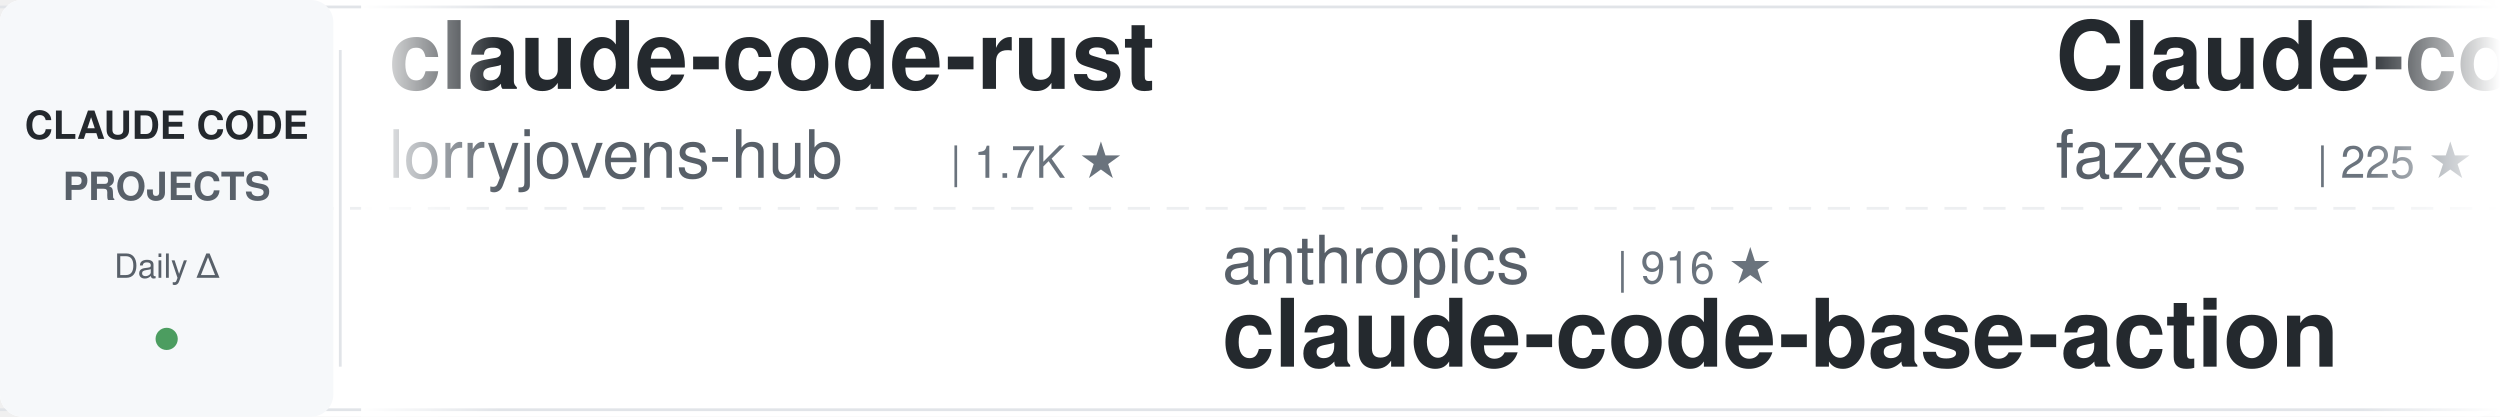
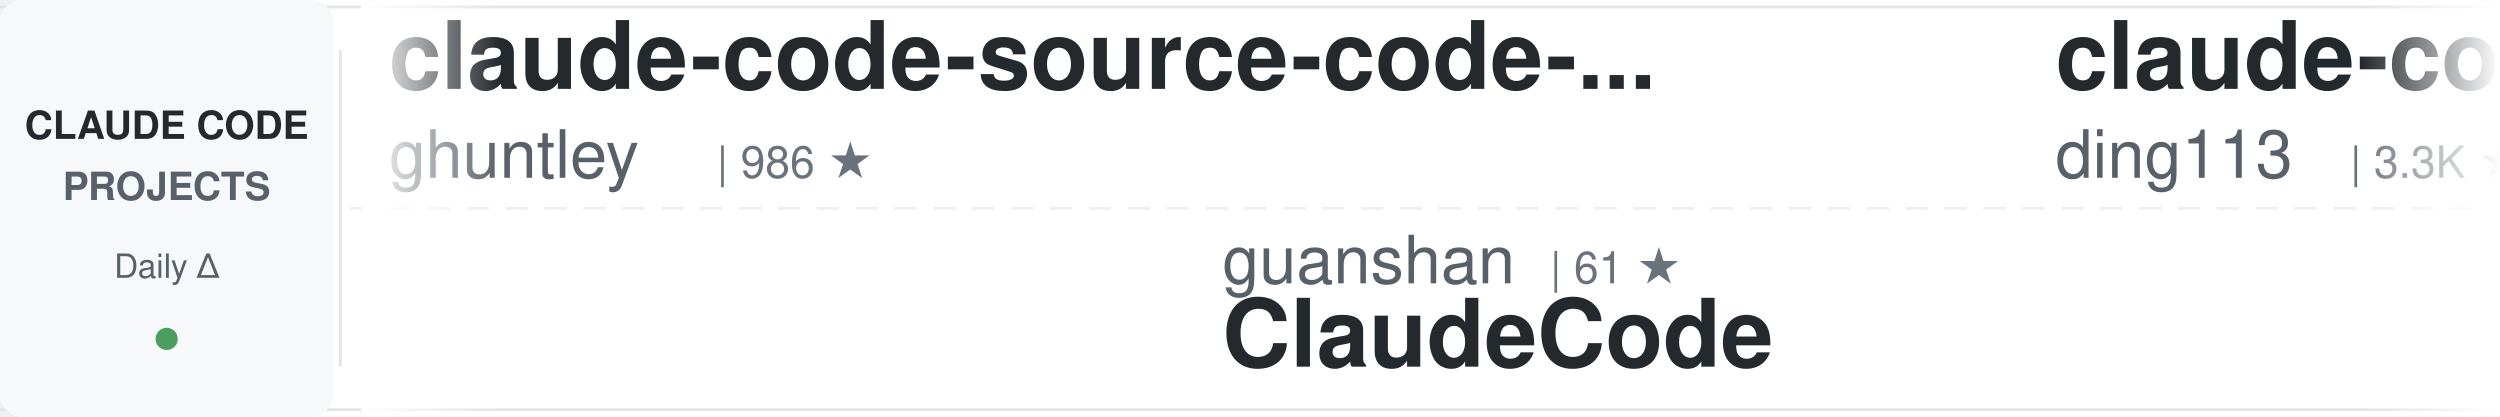
<svg xmlns="http://www.w3.org/2000/svg" width="900" height="150">
  <defs>
    <linearGradient id="awesomeLeftFade" x1="0%" y1="0%" x2="100%" y2="0%">
      <stop offset="0%" style="stop-color:#ffffff;stop-opacity:1" />
      <stop offset="100%" style="stop-color:#ffffff;stop-opacity:0" />
    </linearGradient>
    <linearGradient id="awesomeRightFade" x1="0%" y1="0%" x2="100%" y2="0%">
      <stop offset="0%" style="stop-color:#ffffff;stop-opacity:0" />
      <stop offset="100%" style="stop-color:#ffffff;stop-opacity:1" />
    </linearGradient>
  </defs>
  <rect width="900" height="150" fill="#ffffff" rx="8" />
  <rect x="0" y="2" width="900" height="1" fill="#e1e4e8" />
  <rect x="0" y="147" width="900" height="1" fill="#e1e4e8" />
  <line x1="0" y1="75" x2="900" y2="75" stroke="#e1e4e8" stroke-width="1" stroke-dasharray="8 6" opacity="0.6" />
  <rect x="0" y="0" width="120" height="150" fill="#f6f8fa" rx="8" />
  <text x="60" y="50" font-family="-apple-system, BlinkMacSystemFont, 'Segoe UI', Helvetica, Arial, sans-serif" font-size="14" font-weight="600" fill="#24292e" text-anchor="middle">CLAUDE CODE</text>
  <text x="60" y="72" font-family="-apple-system, BlinkMacSystemFont, 'Segoe UI', Helvetica, Arial, sans-serif" font-size="14" font-weight="600" fill="#586069" text-anchor="middle">PROJECTS</text>
  <text x="60" y="100" font-family="-apple-system, BlinkMacSystemFont, 'Segoe UI', Helvetica, Arial, sans-serif" font-size="12" font-weight="500" fill="#586069" text-anchor="middle">Daily Δ</text>
  <circle cx="60" cy="122" r="4" fill="#22863a" opacity="0.8" />
  <rect x="122" y="18" width="1" height="114" fill="#e1e4e8" />
  <clipPath id="awesomeTickerClip">
    <rect x="130" y="0" width="770" height="150" />
  </clipPath>
  <g clip-path="url(#awesomeTickerClip)">
    <g id="awesomeTickerItems">
      <animateTransform attributeName="transform" attributeType="XML" type="translate" from="0 0" to="-3000 0" dur="54s" repeatCount="indefinite" />
      <g transform="translate(0, 0)">
-         <text x="140" y="32" font-family="-apple-system, BlinkMacSystemFont, 'Segoe UI', Helvetica, Arial, sans-serif" font-size="34" font-weight="600" fill="#24292e">claude-code-rust</text>
-         <text x="140" y="64" font-family="-apple-system, BlinkMacSystemFont, 'Segoe UI', Helvetica, Arial, sans-serif" font-size="24" font-weight="400" fill="#586069">lorryjovens-hub</text>
-         <text x="342" y="64" font-family="-apple-system, BlinkMacSystemFont, 'Segoe UI', Helvetica, Arial, sans-serif" font-size="16" font-weight="500" fill="#6a737d">| 1.7K ★</text>
+         <text x="140" y="32" font-family="-apple-system, BlinkMacSystemFont, 'Segoe UI', Helvetica, Arial, sans-serif" font-size="34" font-weight="600" fill="#24292e">claude-code-source-code-...</text>
+         <text x="140" y="64" font-family="-apple-system, BlinkMacSystemFont, 'Segoe UI', Helvetica, Arial, sans-serif" font-size="24" font-weight="400" fill="#586069">ghuntley</text>
+         <text x="258" y="64" font-family="-apple-system, BlinkMacSystemFont, 'Segoe UI', Helvetica, Arial, sans-serif" font-size="16" font-weight="500" fill="#6a737d">| 986 ★</text>
      </g>
      <g transform="translate(300, 0)">
-         <text x="140" y="102" font-family="-apple-system, BlinkMacSystemFont, 'Segoe UI', Helvetica, Arial, sans-serif" font-size="24" font-weight="400" fill="#586069">anthropics</text>
-         <text x="282" y="102" font-family="-apple-system, BlinkMacSystemFont, 'Segoe UI', Helvetica, Arial, sans-serif" font-size="16" font-weight="500" fill="#6a737d">| 916 ★</text>
-         <text x="140" y="132" font-family="-apple-system, BlinkMacSystemFont, 'Segoe UI', Helvetica, Arial, sans-serif" font-size="34" font-weight="600" fill="#24292e">claude-code-base-action</text>
+         <text x="140" y="102" font-family="-apple-system, BlinkMacSystemFont, 'Segoe UI', Helvetica, Arial, sans-serif" font-size="24" font-weight="400" fill="#586069">guanshan</text>
+         <text x="258" y="102" font-family="-apple-system, BlinkMacSystemFont, 'Segoe UI', Helvetica, Arial, sans-serif" font-size="16" font-weight="500" fill="#6a737d">| 61 ★</text>
+         <text x="140" y="132" font-family="-apple-system, BlinkMacSystemFont, 'Segoe UI', Helvetica, Arial, sans-serif" font-size="34" font-weight="600" fill="#24292e">ClaudeCode</text>
      </g>
      <g transform="translate(600, 0)">
-         <text x="140" y="32" font-family="-apple-system, BlinkMacSystemFont, 'Segoe UI', Helvetica, Arial, sans-serif" font-size="34" font-weight="600" fill="#24292e">Claude-code</text>
-         <text x="140" y="64" font-family="-apple-system, BlinkMacSystemFont, 'Segoe UI', Helvetica, Arial, sans-serif" font-size="24" font-weight="400" fill="#586069">fazxes</text>
-         <text x="234" y="64" font-family="-apple-system, BlinkMacSystemFont, 'Segoe UI', Helvetica, Arial, sans-serif" font-size="16" font-weight="500" fill="#6a737d">| 225 ★</text>
+         <text x="140" y="32" font-family="-apple-system, BlinkMacSystemFont, 'Segoe UI', Helvetica, Arial, sans-serif" font-size="34" font-weight="600" fill="#24292e">claude-code-hub</text>
+         <text x="140" y="64" font-family="-apple-system, BlinkMacSystemFont, 'Segoe UI', Helvetica, Arial, sans-serif" font-size="24" font-weight="400" fill="#586069">ding113</text>
+         <text x="246" y="64" font-family="-apple-system, BlinkMacSystemFont, 'Segoe UI', Helvetica, Arial, sans-serif" font-size="16" font-weight="500" fill="#6a737d">| 3.3K ★</text>
+         <text x="323" y="64" font-family="-apple-system, BlinkMacSystemFont, 'Segoe UI', Helvetica, Arial, sans-serif" font-size="16" font-weight="500" fill="#22863a"> +2</text>
      </g>
      <g transform="translate(900, 0)">
-         <text x="140" y="102" font-family="-apple-system, BlinkMacSystemFont, 'Segoe UI', Helvetica, Arial, sans-serif" font-size="24" font-weight="400" fill="#586069">AICoderTudou</text>
-         <text x="306" y="102" font-family="-apple-system, BlinkMacSystemFont, 'Segoe UI', Helvetica, Arial, sans-serif" font-size="16" font-weight="500" fill="#6a737d">| 497 ★</text>
-         <text x="140" y="132" font-family="-apple-system, BlinkMacSystemFont, 'Segoe UI', Helvetica, Arial, sans-serif" font-size="34" font-weight="600" fill="#24292e">claude-code-tudou</text>
+         <text x="140" y="102" font-family="-apple-system, BlinkMacSystemFont, 'Segoe UI', Helvetica, Arial, sans-serif" font-size="24" font-weight="400" fill="#586069">Yuyz0112</text>
+         <text x="258" y="102" font-family="-apple-system, BlinkMacSystemFont, 'Segoe UI', Helvetica, Arial, sans-serif" font-size="16" font-weight="500" fill="#6a737d">| 2.4K ★</text>
+         <text x="140" y="132" font-family="-apple-system, BlinkMacSystemFont, 'Segoe UI', Helvetica, Arial, sans-serif" font-size="34" font-weight="600" fill="#24292e">claude-code-reverse</text>
      </g>
      <g transform="translate(1200, 0)">
-         <text x="140" y="32" font-family="-apple-system, BlinkMacSystemFont, 'Segoe UI', Helvetica, Arial, sans-serif" font-size="34" font-weight="600" fill="#24292e">claude-code</text>
-         <text x="140" y="64" font-family="-apple-system, BlinkMacSystemFont, 'Segoe UI', Helvetica, Arial, sans-serif" font-size="24" font-weight="400" fill="#586069">VineeTagarwaL-code</text>
-         <text x="378" y="64" font-family="-apple-system, BlinkMacSystemFont, 'Segoe UI', Helvetica, Arial, sans-serif" font-size="16" font-weight="500" fill="#6a737d">| 274 ★</text>
+         <text x="140" y="32" font-family="-apple-system, BlinkMacSystemFont, 'Segoe UI', Helvetica, Arial, sans-serif" font-size="34" font-weight="600" fill="#24292e">claude-code-harness</text>
+         <text x="140" y="64" font-family="-apple-system, BlinkMacSystemFont, 'Segoe UI', Helvetica, Arial, sans-serif" font-size="24" font-weight="400" fill="#586069">Chachamaru127</text>
+         <text x="318" y="64" font-family="-apple-system, BlinkMacSystemFont, 'Segoe UI', Helvetica, Arial, sans-serif" font-size="16" font-weight="500" fill="#6a737d">| 3.0K ★</text>
+         <text x="395" y="64" font-family="-apple-system, BlinkMacSystemFont, 'Segoe UI', Helvetica, Arial, sans-serif" font-size="16" font-weight="500" fill="#22863a"> +3</text>
      </g>
      <g transform="translate(1500, 0)">
-         <text x="140" y="102" font-family="-apple-system, BlinkMacSystemFont, 'Segoe UI', Helvetica, Arial, sans-serif" font-size="24" font-weight="400" fill="#586069">AprilNEA</text>
-         <text x="258" y="102" font-family="-apple-system, BlinkMacSystemFont, 'Segoe UI', Helvetica, Arial, sans-serif" font-size="16" font-weight="500" fill="#6a737d">| 392 ★</text>
-         <text x="140" y="132" font-family="-apple-system, BlinkMacSystemFont, 'Segoe UI', Helvetica, Arial, sans-serif" font-size="34" font-weight="600" fill="#24292e">claude-code-source</text>
+         <text x="140" y="102" font-family="-apple-system, BlinkMacSystemFont, 'Segoe UI', Helvetica, Arial, sans-serif" font-size="24" font-weight="400" fill="#586069">Pimzino</text>
+         <text x="246" y="102" font-family="-apple-system, BlinkMacSystemFont, 'Segoe UI', Helvetica, Arial, sans-serif" font-size="16" font-weight="500" fill="#6a737d">| 3.8K ★</text>
+         <text x="140" y="132" font-family="-apple-system, BlinkMacSystemFont, 'Segoe UI', Helvetica, Arial, sans-serif" font-size="34" font-weight="600" fill="#24292e">claude-code-spec-workflo...</text>
      </g>
      <g transform="translate(1800, 0)">
-         <text x="140" y="32" font-family="-apple-system, BlinkMacSystemFont, 'Segoe UI', Helvetica, Arial, sans-serif" font-size="34" font-weight="600" fill="#24292e">claude-code-telegram</text>
-         <text x="140" y="64" font-family="-apple-system, BlinkMacSystemFont, 'Segoe UI', Helvetica, Arial, sans-serif" font-size="24" font-weight="400" fill="#586069">RichardAtCT</text>
-         <text x="294" y="64" font-family="-apple-system, BlinkMacSystemFont, 'Segoe UI', Helvetica, Arial, sans-serif" font-size="16" font-weight="500" fill="#6a737d">| 2.7K ★</text>
-         <text x="371" y="64" font-family="-apple-system, BlinkMacSystemFont, 'Segoe UI', Helvetica, Arial, sans-serif" font-size="16" font-weight="500" fill="#22863a"> +1</text>
+         <text x="140" y="32" font-family="-apple-system, BlinkMacSystemFont, 'Segoe UI', Helvetica, Arial, sans-serif" font-size="34" font-weight="600" fill="#24292e">claude-code-infrastructu...</text>
+         <text x="140" y="64" font-family="-apple-system, BlinkMacSystemFont, 'Segoe UI', Helvetica, Arial, sans-serif" font-size="24" font-weight="400" fill="#586069">diet103</text>
+         <text x="246" y="64" font-family="-apple-system, BlinkMacSystemFont, 'Segoe UI', Helvetica, Arial, sans-serif" font-size="16" font-weight="500" fill="#6a737d">| 10.0K ★</text>
+         <text x="332" y="64" font-family="-apple-system, BlinkMacSystemFont, 'Segoe UI', Helvetica, Arial, sans-serif" font-size="16" font-weight="500" fill="#22863a"> +79</text>
      </g>
      <g transform="translate(2100, 0)">
-         <text x="140" y="102" font-family="-apple-system, BlinkMacSystemFont, 'Segoe UI', Helvetica, Arial, sans-serif" font-size="24" font-weight="400" fill="#586069">asgeirtj</text>
-         <text x="258" y="102" font-family="-apple-system, BlinkMacSystemFont, 'Segoe UI', Helvetica, Arial, sans-serif" font-size="16" font-weight="500" fill="#6a737d">| 59.2K ★</text>
-         <text x="344" y="102" font-family="-apple-system, BlinkMacSystemFont, 'Segoe UI', Helvetica, Arial, sans-serif" font-size="16" font-weight="500" fill="#22863a"> +225</text>
-         <text x="140" y="132" font-family="-apple-system, BlinkMacSystemFont, 'Segoe UI', Helvetica, Arial, sans-serif" font-size="34" font-weight="600" fill="#24292e">system_prompts_leaks</text>
+         <text x="140" y="102" font-family="-apple-system, BlinkMacSystemFont, 'Segoe UI', Helvetica, Arial, sans-serif" font-size="24" font-weight="400" fill="#586069">affaan-m</text>
+         <text x="258" y="102" font-family="-apple-system, BlinkMacSystemFont, 'Segoe UI', Helvetica, Arial, sans-serif" font-size="16" font-weight="500" fill="#6a737d">| 231.5K ★</text>
+         <text x="353" y="102" font-family="-apple-system, BlinkMacSystemFont, 'Segoe UI', Helvetica, Arial, sans-serif" font-size="16" font-weight="500" fill="#22863a"> +375</text>
+         <text x="140" y="132" font-family="-apple-system, BlinkMacSystemFont, 'Segoe UI', Helvetica, Arial, sans-serif" font-size="34" font-weight="600" fill="#24292e">ECC</text>
      </g>
      <g transform="translate(2400, 0)">
-         <text x="140" y="32" font-family="-apple-system, BlinkMacSystemFont, 'Segoe UI', Helvetica, Arial, sans-serif" font-size="34" font-weight="600" fill="#24292e">claude-code-best-practic...</text>
-         <text x="140" y="64" font-family="-apple-system, BlinkMacSystemFont, 'Segoe UI', Helvetica, Arial, sans-serif" font-size="24" font-weight="400" fill="#586069">shanraisshan</text>
-         <text x="306" y="64" font-family="-apple-system, BlinkMacSystemFont, 'Segoe UI', Helvetica, Arial, sans-serif" font-size="16" font-weight="500" fill="#6a737d">| 63.1K ★</text>
-         <text x="392" y="64" font-family="-apple-system, BlinkMacSystemFont, 'Segoe UI', Helvetica, Arial, sans-serif" font-size="16" font-weight="500" fill="#22863a"> +66</text>
+         <text x="140" y="32" font-family="-apple-system, BlinkMacSystemFont, 'Segoe UI', Helvetica, Arial, sans-serif" font-size="34" font-weight="600" fill="#24292e">learn-claude-code</text>
+         <text x="140" y="64" font-family="-apple-system, BlinkMacSystemFont, 'Segoe UI', Helvetica, Arial, sans-serif" font-size="24" font-weight="400" fill="#586069">shareAI-lab</text>
+         <text x="294" y="64" font-family="-apple-system, BlinkMacSystemFont, 'Segoe UI', Helvetica, Arial, sans-serif" font-size="16" font-weight="500" fill="#6a737d">| 71.7K ★</text>
+         <text x="380" y="64" font-family="-apple-system, BlinkMacSystemFont, 'Segoe UI', Helvetica, Arial, sans-serif" font-size="16" font-weight="500" fill="#22863a"> +179</text>
      </g>
      <g transform="translate(2700, 0)">
-         <text x="140" y="102" font-family="-apple-system, BlinkMacSystemFont, 'Segoe UI', Helvetica, Arial, sans-serif" font-size="24" font-weight="400" fill="#586069">alex000kim</text>
-         <text x="282" y="102" font-family="-apple-system, BlinkMacSystemFont, 'Segoe UI', Helvetica, Arial, sans-serif" font-size="16" font-weight="500" fill="#6a737d">| 231 ★</text>
+         <text x="140" y="102" font-family="-apple-system, BlinkMacSystemFont, 'Segoe UI', Helvetica, Arial, sans-serif" font-size="24" font-weight="400" fill="#586069">freestylefly</text>
+         <text x="306" y="102" font-family="-apple-system, BlinkMacSystemFont, 'Segoe UI', Helvetica, Arial, sans-serif" font-size="16" font-weight="500" fill="#6a737d">| 128 ★</text>
        <text x="140" y="132" font-family="-apple-system, BlinkMacSystemFont, 'Segoe UI', Helvetica, Arial, sans-serif" font-size="34" font-weight="600" fill="#24292e">claude-code</text>
      </g>
      <g transform="translate(3000, 0)">
-         <text x="140" y="32" font-family="-apple-system, BlinkMacSystemFont, 'Segoe UI', Helvetica, Arial, sans-serif" font-size="34" font-weight="600" fill="#24292e">claude-code-rust</text>
-         <text x="140" y="64" font-family="-apple-system, BlinkMacSystemFont, 'Segoe UI', Helvetica, Arial, sans-serif" font-size="24" font-weight="400" fill="#586069">lorryjovens-hub</text>
-         <text x="342" y="64" font-family="-apple-system, BlinkMacSystemFont, 'Segoe UI', Helvetica, Arial, sans-serif" font-size="16" font-weight="500" fill="#6a737d">| 1.7K ★</text>
+         <text x="140" y="32" font-family="-apple-system, BlinkMacSystemFont, 'Segoe UI', Helvetica, Arial, sans-serif" font-size="34" font-weight="600" fill="#24292e">claude-code-source-code-...</text>
+         <text x="140" y="64" font-family="-apple-system, BlinkMacSystemFont, 'Segoe UI', Helvetica, Arial, sans-serif" font-size="24" font-weight="400" fill="#586069">ghuntley</text>
+         <text x="258" y="64" font-family="-apple-system, BlinkMacSystemFont, 'Segoe UI', Helvetica, Arial, sans-serif" font-size="16" font-weight="500" fill="#6a737d">| 986 ★</text>
      </g>
      <g transform="translate(3300, 0)">
-         <text x="140" y="102" font-family="-apple-system, BlinkMacSystemFont, 'Segoe UI', Helvetica, Arial, sans-serif" font-size="24" font-weight="400" fill="#586069">anthropics</text>
-         <text x="282" y="102" font-family="-apple-system, BlinkMacSystemFont, 'Segoe UI', Helvetica, Arial, sans-serif" font-size="16" font-weight="500" fill="#6a737d">| 916 ★</text>
-         <text x="140" y="132" font-family="-apple-system, BlinkMacSystemFont, 'Segoe UI', Helvetica, Arial, sans-serif" font-size="34" font-weight="600" fill="#24292e">claude-code-base-action</text>
+         <text x="140" y="102" font-family="-apple-system, BlinkMacSystemFont, 'Segoe UI', Helvetica, Arial, sans-serif" font-size="24" font-weight="400" fill="#586069">guanshan</text>
+         <text x="258" y="102" font-family="-apple-system, BlinkMacSystemFont, 'Segoe UI', Helvetica, Arial, sans-serif" font-size="16" font-weight="500" fill="#6a737d">| 61 ★</text>
+         <text x="140" y="132" font-family="-apple-system, BlinkMacSystemFont, 'Segoe UI', Helvetica, Arial, sans-serif" font-size="34" font-weight="600" fill="#24292e">ClaudeCode</text>
      </g>
      <g transform="translate(3600, 0)">
-         <text x="140" y="32" font-family="-apple-system, BlinkMacSystemFont, 'Segoe UI', Helvetica, Arial, sans-serif" font-size="34" font-weight="600" fill="#24292e">Claude-code</text>
-         <text x="140" y="64" font-family="-apple-system, BlinkMacSystemFont, 'Segoe UI', Helvetica, Arial, sans-serif" font-size="24" font-weight="400" fill="#586069">fazxes</text>
-         <text x="234" y="64" font-family="-apple-system, BlinkMacSystemFont, 'Segoe UI', Helvetica, Arial, sans-serif" font-size="16" font-weight="500" fill="#6a737d">| 225 ★</text>
+         <text x="140" y="32" font-family="-apple-system, BlinkMacSystemFont, 'Segoe UI', Helvetica, Arial, sans-serif" font-size="34" font-weight="600" fill="#24292e">claude-code-hub</text>
+         <text x="140" y="64" font-family="-apple-system, BlinkMacSystemFont, 'Segoe UI', Helvetica, Arial, sans-serif" font-size="24" font-weight="400" fill="#586069">ding113</text>
+         <text x="246" y="64" font-family="-apple-system, BlinkMacSystemFont, 'Segoe UI', Helvetica, Arial, sans-serif" font-size="16" font-weight="500" fill="#6a737d">| 3.3K ★</text>
+         <text x="323" y="64" font-family="-apple-system, BlinkMacSystemFont, 'Segoe UI', Helvetica, Arial, sans-serif" font-size="16" font-weight="500" fill="#22863a"> +2</text>
      </g>
      <g transform="translate(3900, 0)">
-         <text x="140" y="102" font-family="-apple-system, BlinkMacSystemFont, 'Segoe UI', Helvetica, Arial, sans-serif" font-size="24" font-weight="400" fill="#586069">AICoderTudou</text>
-         <text x="306" y="102" font-family="-apple-system, BlinkMacSystemFont, 'Segoe UI', Helvetica, Arial, sans-serif" font-size="16" font-weight="500" fill="#6a737d">| 497 ★</text>
-         <text x="140" y="132" font-family="-apple-system, BlinkMacSystemFont, 'Segoe UI', Helvetica, Arial, sans-serif" font-size="34" font-weight="600" fill="#24292e">claude-code-tudou</text>
+         <text x="140" y="102" font-family="-apple-system, BlinkMacSystemFont, 'Segoe UI', Helvetica, Arial, sans-serif" font-size="24" font-weight="400" fill="#586069">Yuyz0112</text>
+         <text x="258" y="102" font-family="-apple-system, BlinkMacSystemFont, 'Segoe UI', Helvetica, Arial, sans-serif" font-size="16" font-weight="500" fill="#6a737d">| 2.4K ★</text>
+         <text x="140" y="132" font-family="-apple-system, BlinkMacSystemFont, 'Segoe UI', Helvetica, Arial, sans-serif" font-size="34" font-weight="600" fill="#24292e">claude-code-reverse</text>
      </g>
    </g>
  </g>
  <rect x="130" y="0" width="50" height="150" fill="url(#awesomeLeftFade)" />
  <rect x="850" y="0" width="50" height="150" fill="url(#awesomeRightFade)" />
</svg>
